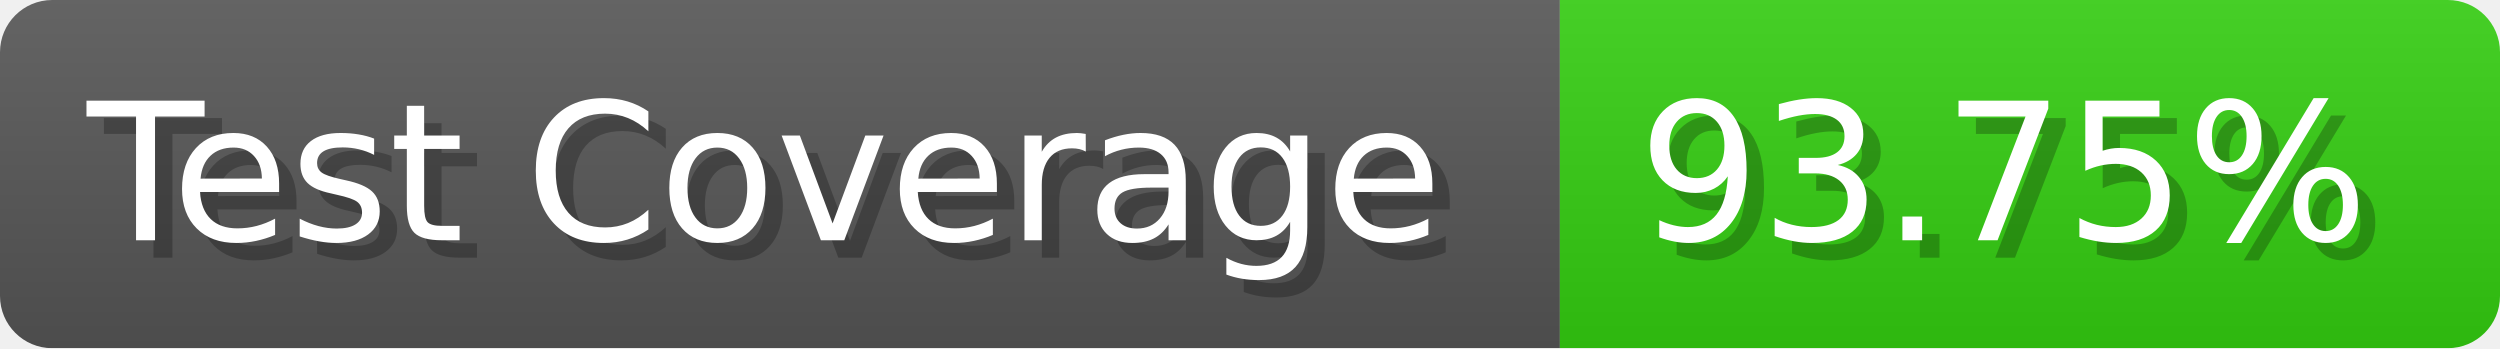
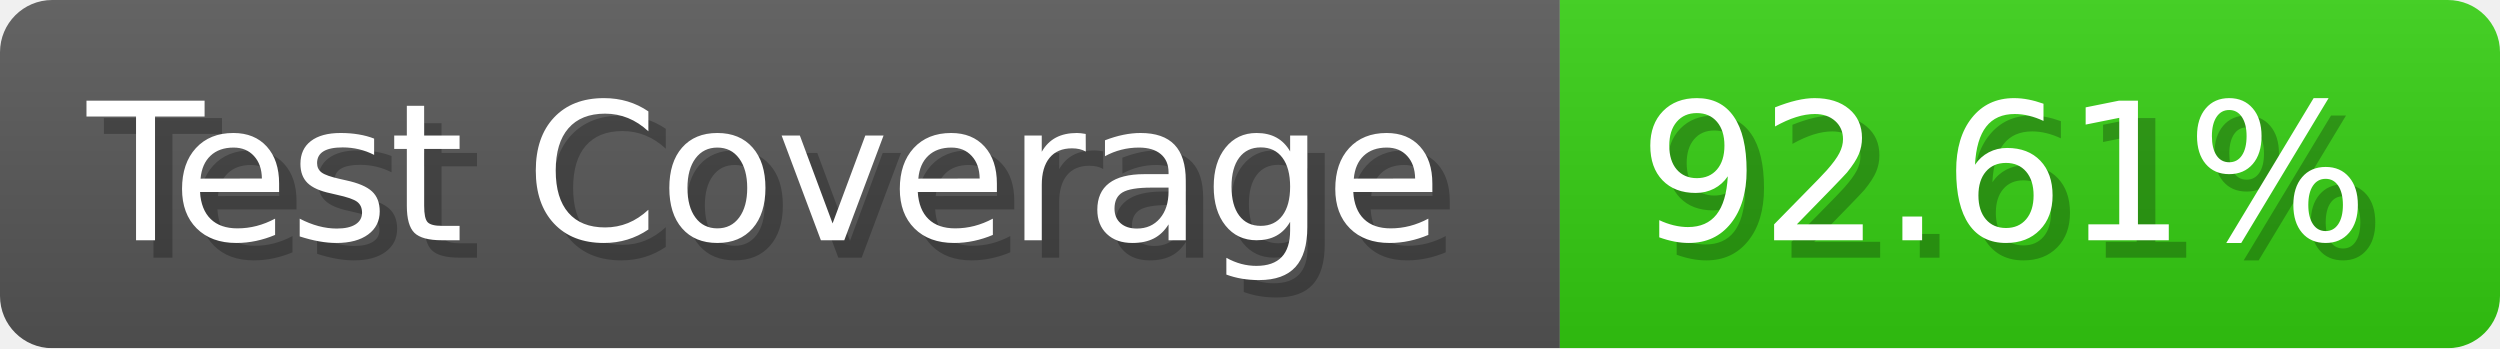
- <svg xmlns="http://www.w3.org/2000/svg" width="143.6" height="20" viewBox="0 0 1436 200" role="img" aria-label="Test Coverage: 93.75%">
+ <svg xmlns="http://www.w3.org/2000/svg" width="143.6" height="20" viewBox="0 0 1436 200" role="img" aria-label="Test Coverage: 92.61%">
  <linearGradient id="a" x2="0" y2="100%">
    <stop offset="0" stop-opacity=".1" stop-color="#EEE" />
    <stop offset="1" stop-opacity=".1" />
  </linearGradient>
  <mask id="m">
    <rect width="1436" height="200" rx="30" fill="#FFF" />
  </mask>
  <g mask="url(#m)">
    <rect width="896" height="200" fill="#555" />
    <rect width="540" height="200" fill="#3C1" x="896" />
    <rect width="1436" height="200" fill="url(#a)" />
  </g>
  <g aria-hidden="true" fill="#fff" text-anchor="start" font-family="Verdana,DejaVu Sans,sans-serif" font-size="110">
    <text x="60" y="148" textLength="796" fill="#000" opacity="0.25">Test Coverage</text>
    <text x="50" y="138" textLength="796">Test Coverage</text>
-     <text x="951" y="148" textLength="440" fill="#000" opacity="0.25">93.75%</text>
-     <text x="941" y="138" textLength="440">93.75%</text>
+     <text x="951" y="148" textLength="440" fill="#000" opacity="0.25">92.61%</text>
+     <text x="941" y="138" textLength="440">92.61%</text>
  </g>
</svg>
